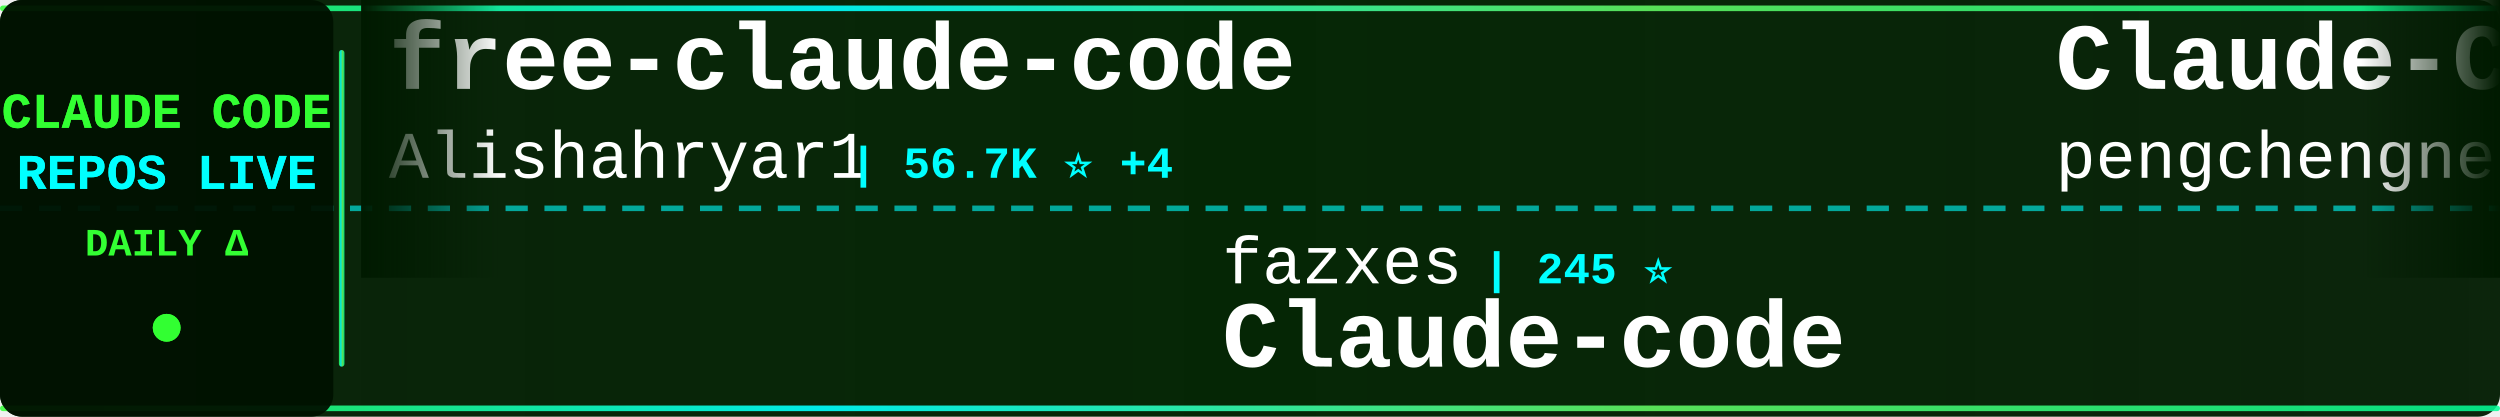
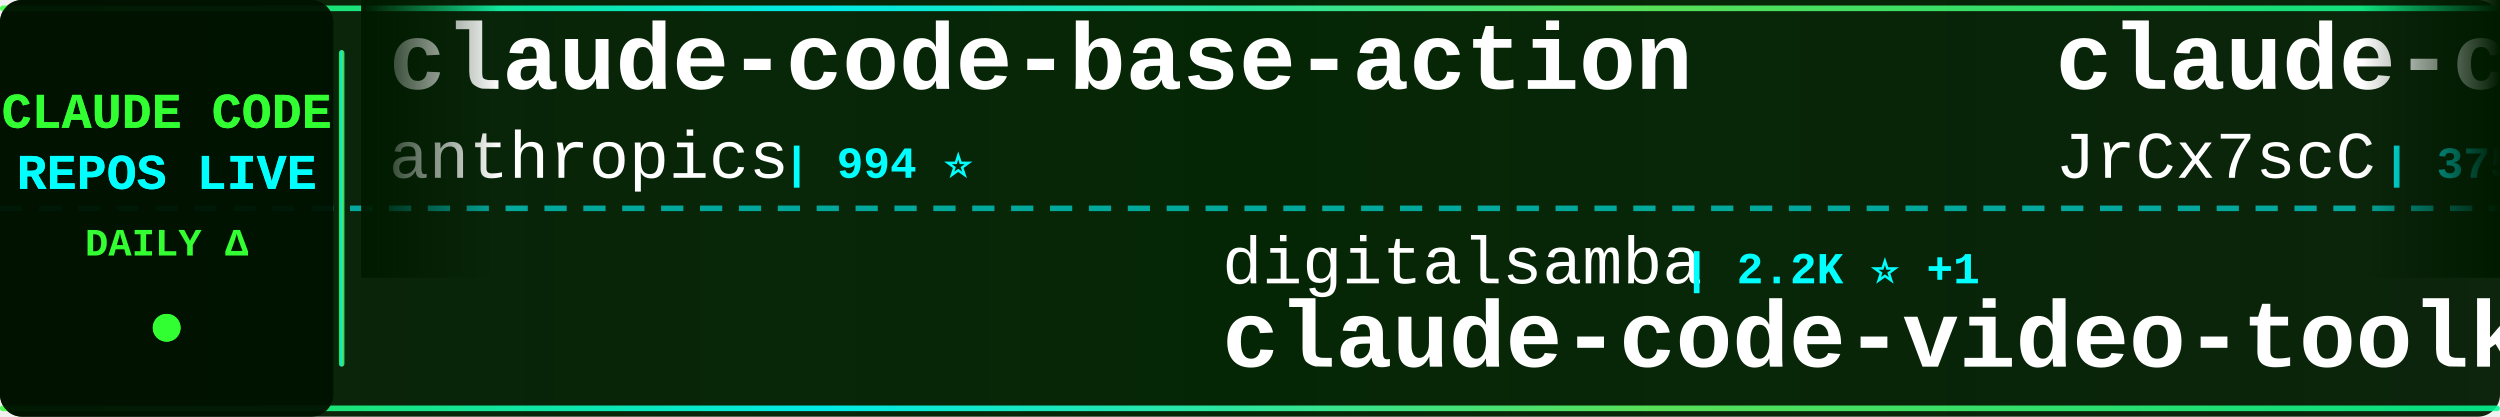
<svg xmlns="http://www.w3.org/2000/svg" width="900" height="150">
  <defs>
    <linearGradient id="tickerBg" x1="0%" y1="0%" x2="100%" y2="0%">
      <stop offset="0%" style="stop-color:#001a00;stop-opacity:0.95" />
      <stop offset="50%" style="stop-color:#002200;stop-opacity:0.98" />
      <stop offset="100%" style="stop-color:#001a00;stop-opacity:0.95" />
    </linearGradient>
    <linearGradient id="borderGrad" x1="0%" y1="0%" x2="100%" y2="0%">
      <stop offset="0%" style="stop-color:#33ff33;stop-opacity:0.85">
        <animate attributeName="stop-opacity" values="0.85;1;0.85" dur="2s" repeatCount="indefinite" />
      </stop>
      <stop offset="33%" style="stop-color:#00ffff;stop-opacity:0.9">
        <animate attributeName="stop-opacity" values="0.9;1;0.9" dur="2.2s" repeatCount="indefinite" />
      </stop>
      <stop offset="66%" style="stop-color:#66ff66;stop-opacity:0.85">
        <animate attributeName="stop-opacity" values="0.85;1;0.85" dur="1.8s" repeatCount="indefinite" />
      </stop>
      <stop offset="100%" style="stop-color:#00ff99;stop-opacity:0.85">
        <animate attributeName="stop-opacity" values="0.85;1;0.85" dur="2s" repeatCount="indefinite" />
      </stop>
    </linearGradient>
    <filter id="textGlow">
      <feGaussianBlur stdDeviation="0.1" result="coloredBlur" />
      <feMerge>
        <feMergeNode in="coloredBlur" />
        <feMergeNode in="SourceGraphic" />
      </feMerge>
    </filter>
    <filter id="metricGlow">
      <feGaussianBlur stdDeviation="0.2" result="coloredBlur" />
      <feMerge>
        <feMergeNode in="coloredBlur" />
        <feMergeNode in="SourceGraphic" />
      </feMerge>
    </filter>
    <linearGradient id="leftFade" x1="0%" y1="0%" x2="100%" y2="0%">
      <stop offset="0%" style="stop-color:#001a00;stop-opacity:1" />
      <stop offset="100%" style="stop-color:#001a00;stop-opacity:0" />
    </linearGradient>
    <linearGradient id="rightFade" x1="0%" y1="0%" x2="100%" y2="0%">
      <stop offset="0%" style="stop-color:#001a00;stop-opacity:0" />
      <stop offset="100%" style="stop-color:#001a00;stop-opacity:1" />
    </linearGradient>
  </defs>
  <rect width="900" height="150" fill="url(#tickerBg)" rx="8" />
  <rect x="0" y="2" width="900" height="2" fill="url(#borderGrad)" rx="1" />
  <rect x="0" y="146" width="900" height="2" fill="url(#borderGrad)" rx="1" />
  <line x1="0" y1="75" x2="900" y2="75" stroke="#00ffff" stroke-width="2" stroke-dasharray="8 6" opacity="0.6" />
  <rect x="0" y="0" width="120" height="150" fill="#001100" opacity="0.95" rx="8" />
  <text x="60" y="46" font-family="'Courier New', monospace" font-size="18" font-weight="bold" fill="#33ff33" text-anchor="middle" filter="url(#textGlow)">
    CLAUDE CODE
  </text>
  <text x="60" y="68" font-family="'Courier New', monospace" font-size="18" font-weight="bold" fill="#00ffff" text-anchor="middle" filter="url(#textGlow)">
    REPOS LIVE
  </text>
  <text x="60" y="92" font-family="'Courier New', monospace" font-size="14" font-weight="bold" fill="#33ff33" text-anchor="middle">
    DAILY Δ
  </text>
  <circle cx="60" cy="118" r="5" fill="#33ff33" filter="url(#metricGlow)">
    <animate attributeName="r" values="4;6;4" dur="1.5s" repeatCount="indefinite" />
    <animate attributeName="opacity" values="0.6;1;0.6" dur="1.5s" repeatCount="indefinite" />
  </circle>
  <rect x="122" y="18" width="2" height="114" fill="url(#borderGrad)" rx="1" />
  <clipPath id="tickerClip">
    <rect x="130" y="0" width="770" height="150" />
  </clipPath>
  <g clip-path="url(#tickerClip)">
    <g id="tickerItems">
      <animateTransform attributeName="transform" attributeType="XML" type="translate" from="0 0" to="-3000 0" dur="54s" repeatCount="indefinite" />
      <g transform="translate(0, 0)">
-         <text x="140" y="32" font-family="'Courier New', monospace" font-size="34" font-weight="bold" fill="#ffffff">free-claude-code</text>
-         <text x="140" y="64" font-family="'Courier New', monospace" font-size="24" font-weight="normal" fill="#ffffff" opacity="1.0">Alishahryar1</text>
-         <text x="306" y="64" font-family="'Courier New', monospace" font-size="16" font-weight="bold" fill="#00ffff"> | 56.7K ⭐ +4</text>
+         <text x="140" y="32" font-family="'Courier New', monospace" font-size="34" font-weight="bold" fill="#ffffff">claude-code-base-action</text>
+         <text x="140" y="64" font-family="'Courier New', monospace" font-size="24" font-weight="normal" fill="#ffffff" opacity="1.0">anthropics</text>
+         <text x="282" y="64" font-family="'Courier New', monospace" font-size="16" font-weight="bold" fill="#00ffff"> | 994 ⭐</text>
      </g>
      <g transform="translate(300, 0)">
-         <text x="140" y="102" font-family="'Courier New', monospace" font-size="24" font-weight="normal" fill="#ffffff" opacity="1.0">fazxes</text>
-         <text x="234" y="102" font-family="'Courier New', monospace" font-size="16" font-weight="bold" fill="#00ffff"> | 245 ⭐</text>
-         <text x="140" y="132" font-family="'Courier New', monospace" font-size="34" font-weight="bold" fill="#ffffff">Claude-code</text>
-       </g>
-       <g transform="translate(600, 0)">
-         <text x="140" y="32" font-family="'Courier New', monospace" font-size="34" font-weight="bold" fill="#ffffff">Claude-Code</text>
-         <text x="140" y="64" font-family="'Courier New', monospace" font-size="24" font-weight="normal" fill="#ffffff" opacity="1.0">pengchengneo</text>
-         <text x="306" y="64" font-family="'Courier New', monospace" font-size="16" font-weight="bold" fill="#00ffff"> | 1.8K ⭐ -1</text>
-       </g>
-       <g transform="translate(900, 0)">
-         <text x="140" y="102" font-family="'Courier New', monospace" font-size="24" font-weight="normal" fill="#ffffff" opacity="1.0">repowise-dev</text>
-         <text x="306" y="102" font-family="'Courier New', monospace" font-size="16" font-weight="bold" fill="#00ffff"> | 1.2K ⭐</text>
-         <text x="140" y="132" font-family="'Courier New', monospace" font-size="34" font-weight="bold" fill="#ffffff">claude-code-prompts</text>
-       </g>
-       <g transform="translate(1200, 0)">
-         <text x="140" y="32" font-family="'Courier New', monospace" font-size="34" font-weight="bold" fill="#ffffff">claude-code-local</text>
-         <text x="140" y="64" font-family="'Courier New', monospace" font-size="24" font-weight="normal" fill="#ffffff" opacity="1.0">nicedreamzapp</text>
-         <text x="318" y="64" font-family="'Courier New', monospace" font-size="16" font-weight="bold" fill="#00ffff"> | 3.3K ⭐</text>
-       </g>
-       <g transform="translate(1500, 0)">
-         <text x="140" y="102" font-family="'Courier New', monospace" font-size="24" font-weight="normal" fill="#ffffff" opacity="1.0">huangjia2019</text>
-         <text x="306" y="102" font-family="'Courier New', monospace" font-size="16" font-weight="bold" fill="#00ffff"> | 1.1K ⭐</text>
-         <text x="140" y="132" font-family="'Courier New', monospace" font-size="34" font-weight="bold" fill="#ffffff">claude-code-engineering</text>
-       </g>
-       <g transform="translate(1800, 0)">
-         <text x="140" y="32" font-family="'Courier New', monospace" font-size="34" font-weight="bold" fill="#ffffff">claude-code-rev</text>
-         <text x="140" y="64" font-family="'Courier New', monospace" font-size="24" font-weight="normal" fill="#ffffff" opacity="1.0">oboard</text>
-         <text x="234" y="64" font-family="'Courier New', monospace" font-size="16" font-weight="bold" fill="#00ffff"> | 3.3K ⭐</text>
-       </g>
-       <g transform="translate(2100, 0)">
-         <text x="140" y="102" font-family="'Courier New', monospace" font-size="24" font-weight="normal" fill="#ffffff" opacity="1.0">feiskyer</text>
-         <text x="258" y="102" font-family="'Courier New', monospace" font-size="16" font-weight="bold" fill="#00ffff"> | 1.7K ⭐</text>
-         <text x="140" y="132" font-family="'Courier New', monospace" font-size="34" font-weight="bold" fill="#ffffff">claude-code-settings</text>
-       </g>
-       <g transform="translate(2400, 0)">
-         <text x="140" y="32" font-family="'Courier New', monospace" font-size="34" font-weight="bold" fill="#ffffff">ClaudeCodeAgents</text>
-         <text x="140" y="64" font-family="'Courier New', monospace" font-size="24" font-weight="normal" fill="#ffffff" opacity="1.0">darcyegb</text>
-         <text x="258" y="64" font-family="'Courier New', monospace" font-size="16" font-weight="bold" fill="#00ffff"> | 771 ⭐</text>
-       </g>
-       <g transform="translate(2700, 0)">
        <text x="140" y="102" font-family="'Courier New', monospace" font-size="24" font-weight="normal" fill="#ffffff" opacity="1.0">digitalsamba</text>
        <text x="306" y="102" font-family="'Courier New', monospace" font-size="16" font-weight="bold" fill="#00ffff"> | 2.2K ⭐ +1</text>
        <text x="140" y="132" font-family="'Courier New', monospace" font-size="34" font-weight="bold" fill="#ffffff">claude-code-video-toolki...</text>
      </g>
+       <g transform="translate(600, 0)">
+         <text x="140" y="32" font-family="'Courier New', monospace" font-size="34" font-weight="bold" fill="#ffffff">claude-code-source</text>
+         <text x="140" y="64" font-family="'Courier New', monospace" font-size="24" font-weight="normal" fill="#ffffff" opacity="1.0">JrCx7scC</text>
+         <text x="258" y="64" font-family="'Courier New', monospace" font-size="16" font-weight="bold" fill="#00ffff"> | 375 ⭐</text>
+       </g>
+       <g transform="translate(900, 0)">
+         <text x="140" y="102" font-family="'Courier New', monospace" font-size="24" font-weight="normal" fill="#ffffff" opacity="1.0">jqueryscript</text>
+         <text x="306" y="102" font-family="'Courier New', monospace" font-size="16" font-weight="bold" fill="#00ffff"> | 523 ⭐</text>
+         <text x="140" y="132" font-family="'Courier New', monospace" font-size="34" font-weight="bold" fill="#ffffff">awesome-claude-code</text>
+       </g>
+       <g transform="translate(1200, 0)">
+         <text x="140" y="32" font-family="'Courier New', monospace" font-size="34" font-weight="bold" fill="#ffffff">claude-coder</text>
+         <text x="140" y="64" font-family="'Courier New', monospace" font-size="24" font-weight="normal" fill="#ffffff" opacity="1.0">kodu-ai</text>
+         <text x="246" y="64" font-family="'Courier New', monospace" font-size="16" font-weight="bold" fill="#00ffff"> | 5.2K ⭐ -1</text>
+       </g>
+       <g transform="translate(1500, 0)">
+         <text x="140" y="102" font-family="'Courier New', monospace" font-size="24" font-weight="normal" fill="#ffffff" opacity="1.0">anthropics</text>
+         <text x="282" y="102" font-family="'Courier New', monospace" font-size="16" font-weight="bold" fill="#00ffff"> | 6.3K ⭐</text>
+         <text x="140" y="132" font-family="'Courier New', monospace" font-size="34" font-weight="bold" fill="#ffffff">claude-code-security-rev...</text>
+       </g>
+       <g transform="translate(1800, 0)">
+         <text x="140" y="32" font-family="'Courier New', monospace" font-size="34" font-weight="bold" fill="#ffffff">Claude-Code-Source-Study</text>
+         <text x="140" y="64" font-family="'Courier New', monospace" font-size="24" font-weight="normal" fill="#ffffff" opacity="1.0">luyao618</text>
+         <text x="258" y="64" font-family="'Courier New', monospace" font-size="16" font-weight="bold" fill="#00ffff"> | 1.7K ⭐</text>
+       </g>
+       <g transform="translate(2100, 0)">
+         <text x="140" y="102" font-family="'Courier New', monospace" font-size="24" font-weight="normal" fill="#ffffff" opacity="1.0">fuergaosi233</text>
+         <text x="306" y="102" font-family="'Courier New', monospace" font-size="16" font-weight="bold" fill="#00ffff"> | 2.8K ⭐</text>
+         <text x="140" y="132" font-family="'Courier New', monospace" font-size="34" font-weight="bold" fill="#ffffff">claude-code-proxy</text>
+       </g>
+       <g transform="translate(2400, 0)">
+         <text x="140" y="32" font-family="'Courier New', monospace" font-size="34" font-weight="bold" fill="#ffffff">Claude-code</text>
+         <text x="140" y="64" font-family="'Courier New', monospace" font-size="24" font-weight="normal" fill="#ffffff" opacity="1.0">fazxes</text>
+         <text x="234" y="64" font-family="'Courier New', monospace" font-size="16" font-weight="bold" fill="#00ffff"> | 245 ⭐</text>
+       </g>
+       <g transform="translate(2700, 0)">
+         <text x="140" y="102" font-family="'Courier New', monospace" font-size="24" font-weight="normal" fill="#ffffff" opacity="1.0">wanshuiyin</text>
+         <text x="282" y="102" font-family="'Courier New', monospace" font-size="16" font-weight="bold" fill="#00ffff"> | 17.0K ⭐ +9</text>
+         <text x="140" y="132" font-family="'Courier New', monospace" font-size="34" font-weight="bold" fill="#ffffff">Auto-claude-code-researc...</text>
+       </g>
      <g transform="translate(3000, 0)">
-         <text x="140" y="32" font-family="'Courier New', monospace" font-size="34" font-weight="bold" fill="#ffffff">free-claude-code</text>
-         <text x="140" y="64" font-family="'Courier New', monospace" font-size="24" font-weight="normal" fill="#ffffff" opacity="1.0">Alishahryar1</text>
-         <text x="306" y="64" font-family="'Courier New', monospace" font-size="16" font-weight="bold" fill="#00ffff"> | 56.7K ⭐ +4</text>
+         <text x="140" y="32" font-family="'Courier New', monospace" font-size="34" font-weight="bold" fill="#ffffff">claude-code-base-action</text>
+         <text x="140" y="64" font-family="'Courier New', monospace" font-size="24" font-weight="normal" fill="#ffffff" opacity="1.0">anthropics</text>
+         <text x="282" y="64" font-family="'Courier New', monospace" font-size="16" font-weight="bold" fill="#00ffff"> | 994 ⭐</text>
      </g>
      <g transform="translate(3300, 0)">
-         <text x="140" y="102" font-family="'Courier New', monospace" font-size="24" font-weight="normal" fill="#ffffff" opacity="1.0">fazxes</text>
-         <text x="234" y="102" font-family="'Courier New', monospace" font-size="16" font-weight="bold" fill="#00ffff"> | 245 ⭐</text>
-         <text x="140" y="132" font-family="'Courier New', monospace" font-size="34" font-weight="bold" fill="#ffffff">Claude-code</text>
+         <text x="140" y="102" font-family="'Courier New', monospace" font-size="24" font-weight="normal" fill="#ffffff" opacity="1.0">digitalsamba</text>
+         <text x="306" y="102" font-family="'Courier New', monospace" font-size="16" font-weight="bold" fill="#00ffff"> | 2.2K ⭐ +1</text>
+         <text x="140" y="132" font-family="'Courier New', monospace" font-size="34" font-weight="bold" fill="#ffffff">claude-code-video-toolki...</text>
      </g>
      <g transform="translate(3600, 0)">
-         <text x="140" y="32" font-family="'Courier New', monospace" font-size="34" font-weight="bold" fill="#ffffff">Claude-Code</text>
-         <text x="140" y="64" font-family="'Courier New', monospace" font-size="24" font-weight="normal" fill="#ffffff" opacity="1.0">pengchengneo</text>
-         <text x="306" y="64" font-family="'Courier New', monospace" font-size="16" font-weight="bold" fill="#00ffff"> | 1.8K ⭐ -1</text>
+         <text x="140" y="32" font-family="'Courier New', monospace" font-size="34" font-weight="bold" fill="#ffffff">claude-code-source</text>
+         <text x="140" y="64" font-family="'Courier New', monospace" font-size="24" font-weight="normal" fill="#ffffff" opacity="1.0">JrCx7scC</text>
+         <text x="258" y="64" font-family="'Courier New', monospace" font-size="16" font-weight="bold" fill="#00ffff"> | 375 ⭐</text>
      </g>
      <g transform="translate(3900, 0)">
-         <text x="140" y="102" font-family="'Courier New', monospace" font-size="24" font-weight="normal" fill="#ffffff" opacity="1.0">repowise-dev</text>
-         <text x="306" y="102" font-family="'Courier New', monospace" font-size="16" font-weight="bold" fill="#00ffff"> | 1.2K ⭐</text>
-         <text x="140" y="132" font-family="'Courier New', monospace" font-size="34" font-weight="bold" fill="#ffffff">claude-code-prompts</text>
+         <text x="140" y="102" font-family="'Courier New', monospace" font-size="24" font-weight="normal" fill="#ffffff" opacity="1.0">jqueryscript</text>
+         <text x="306" y="102" font-family="'Courier New', monospace" font-size="16" font-weight="bold" fill="#00ffff"> | 523 ⭐</text>
+         <text x="140" y="132" font-family="'Courier New', monospace" font-size="34" font-weight="bold" fill="#ffffff">awesome-claude-code</text>
      </g>
    </g>
  </g>
  <rect x="130" y="0" width="50" height="100" fill="url(#leftFade)" />
  <rect x="850" y="0" width="50" height="100" fill="url(#rightFade)" />
</svg>
